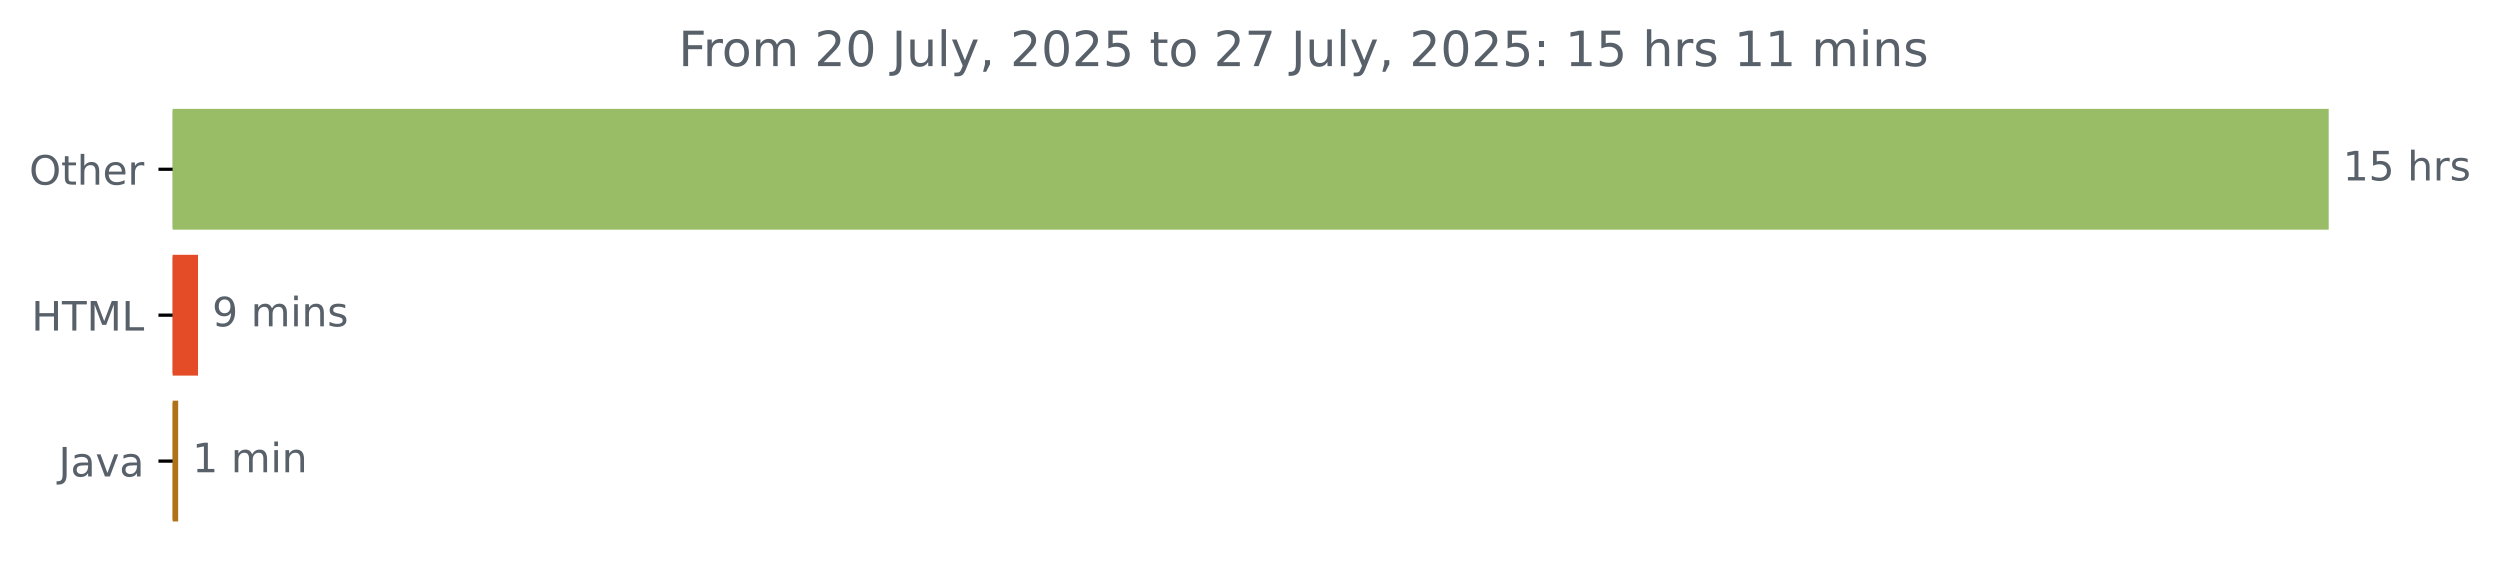
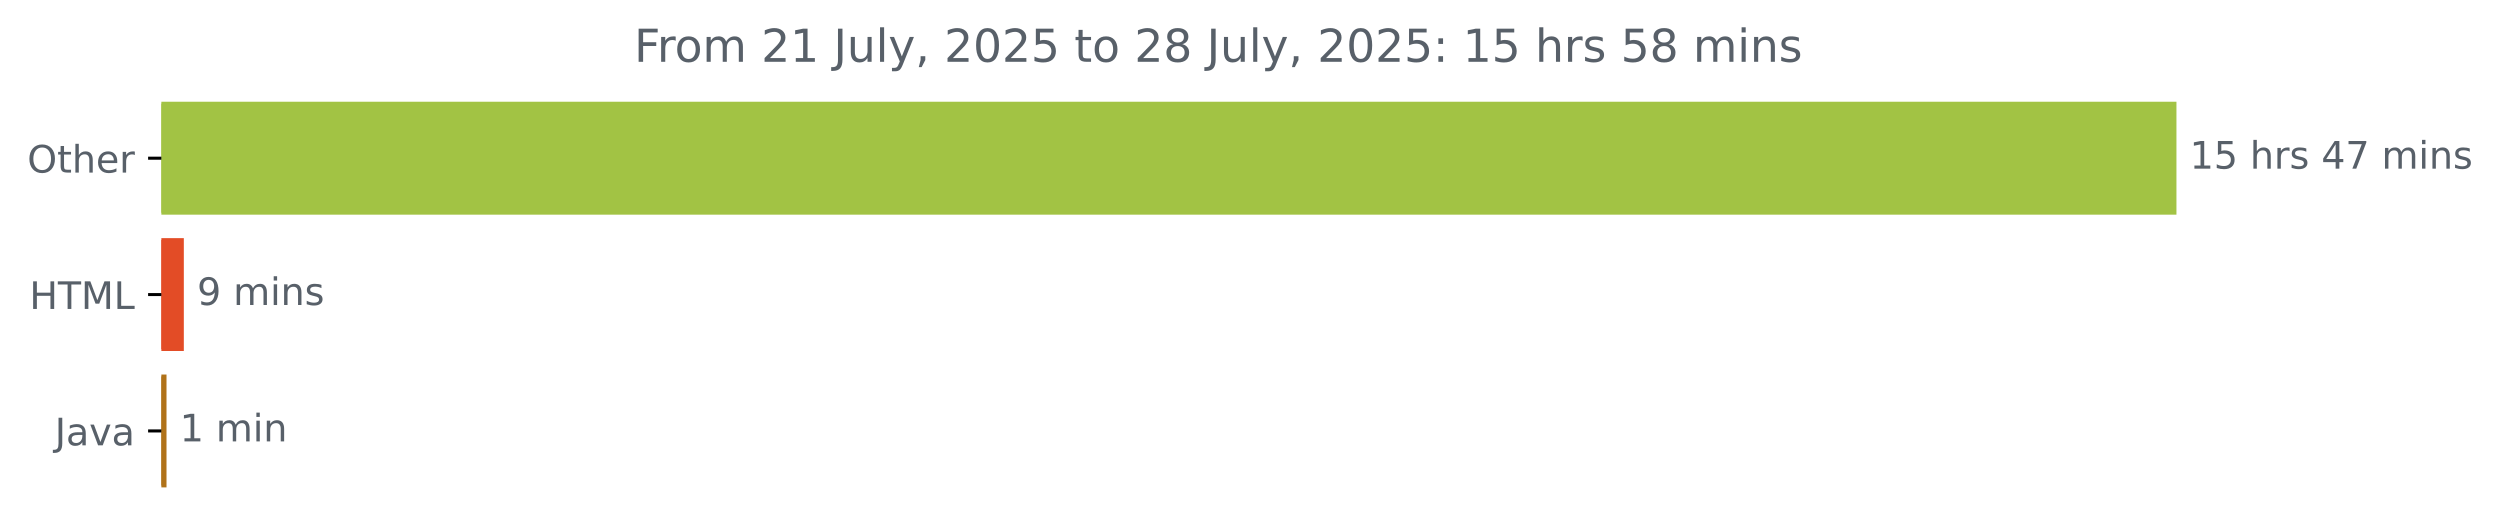
- <svg xmlns="http://www.w3.org/2000/svg" xmlns:xlink="http://www.w3.org/1999/xlink" width="616.783pt" height="140.398pt" viewBox="0 0 616.783 140.398" version="1.1">
+ <svg xmlns="http://www.w3.org/2000/svg" xmlns:xlink="http://www.w3.org/1999/xlink" width="659.93pt" height="140.398pt" viewBox="0 0 659.93 140.398" version="1.1">
  <defs>
    <style type="text/css">*{stroke-linejoin: round; stroke-linecap: butt}</style>
  </defs>
  <g id="figure_1">
    <g id="patch_1">
-       <path d="M 0 140.398  L 616.783 140.398  L 616.783 0  L 0 0  L 0 140.398  z " style="fill: none" />
+       <path d="M 0 140.398  L 659.93 140.398  L 659.93 0  L 0 0  L 0 140.398  z " style="fill: none" />
    </g>
    <g id="axes_1">
      <g id="patch_2">
-         <path d="M 42.594 27.358  L 574.022 27.358  L 574.022 56.158  L 42.594 56.158  z " clip-path="url(#pd7aee5c227)" style="fill: #99bc67; stroke: #99bc67; stroke-linejoin: miter" />
+         <path d="M 42.594 27.358  L 574.022 27.358  L 574.022 56.158  L 42.594 56.158  z " clip-path="url(#p1758756f78)" style="fill: #a2c344; stroke: #a2c344; stroke-linejoin: miter" />
      </g>
      <g id="patch_3">
-         <path d="M 42.594 63.358  L 48.351 63.358  L 48.351 92.158  L 42.594 92.158  z " clip-path="url(#pd7aee5c227)" style="fill: #e34c26; stroke: #e34c26; stroke-linejoin: miter" />
+         <path d="M 42.594 63.358  L 48.025 63.358  L 48.025 92.158  L 42.594 92.158  z " clip-path="url(#p1758756f78)" style="fill: #e34c26; stroke: #e34c26; stroke-linejoin: miter" />
      </g>
      <g id="patch_4">
-         <path d="M 42.594 99.358  L 43.455 99.358  L 43.455 128.158  L 42.594 128.158  z " clip-path="url(#pd7aee5c227)" style="fill: #b07219; stroke: #b07219; stroke-linejoin: miter" />
+         <path d="M 42.594 99.358  L 43.454 99.358  L 43.454 128.158  L 42.594 128.158  z " clip-path="url(#p1758756f78)" style="fill: #b07219; stroke: #b07219; stroke-linejoin: miter" />
      </g>
      <g id="matplotlib.axis_1" />
      <g id="matplotlib.axis_2">
        <g id="ytick_1">
          <g id="line2d_1">
            <defs>
-               <path id="mfbfe0bb766" d="M 0 0  L -3.5 0  " style="stroke: #000000; stroke-width: 0.8" />
+               <path id="m5e6c2260cd" d="M 0 0  L -3.5 0  " style="stroke: #000000; stroke-width: 0.8" />
            </defs>
            <g>
-               <use xlink:href="#mfbfe0bb766" x="42.594" y="41.758" style="stroke: #000000; stroke-width: 0.8" />
+               <use xlink:href="#m5e6c2260cd" x="42.594" y="41.758" style="stroke: #000000; stroke-width: 0.8" />
            </g>
          </g>
          <g id="text_1">
            <g style="fill: #586069" transform="translate(7.2 45.55734) scale(0.1 -0.1)">
              <defs>
                <path id="DejaVuSans-4f" d="M 2522 4238  Q 1834 4238 1429 3725  Q 1025 3213 1025 2328  Q 1025 1447 1429 934  Q 1834 422 2522 422  Q 3209 422 3611 934  Q 4013 1447 4013 2328  Q 4013 3213 3611 3725  Q 3209 4238 2522 4238  z M 2522 4750  Q 3503 4750 4090 4092  Q 4678 3434 4678 2328  Q 4678 1225 4090 567  Q 3503 -91 2522 -91  Q 1538 -91 948 565  Q 359 1222 359 2328  Q 359 3434 948 4092  Q 1538 4750 2522 4750  z " transform="scale(0.015625)" />
                <path id="DejaVuSans-74" d="M 1172 4494  L 1172 3500  L 2356 3500  L 2356 3053  L 1172 3053  L 1172 1153  Q 1172 725 1289 603  Q 1406 481 1766 481  L 2356 481  L 2356 0  L 1766 0  Q 1100 0 847 248  Q 594 497 594 1153  L 594 3053  L 172 3053  L 172 3500  L 594 3500  L 594 4494  L 1172 4494  z " transform="scale(0.015625)" />
                <path id="DejaVuSans-68" d="M 3513 2113  L 3513 0  L 2938 0  L 2938 2094  Q 2938 2591 2744 2837  Q 2550 3084 2163 3084  Q 1697 3084 1428 2787  Q 1159 2491 1159 1978  L 1159 0  L 581 0  L 581 4863  L 1159 4863  L 1159 2956  Q 1366 3272 1645 3428  Q 1925 3584 2291 3584  Q 2894 3584 3203 3211  Q 3513 2838 3513 2113  z " transform="scale(0.015625)" />
                <path id="DejaVuSans-65" d="M 3597 1894  L 3597 1613  L 953 1613  Q 991 1019 1311 708  Q 1631 397 2203 397  Q 2534 397 2845 478  Q 3156 559 3463 722  L 3463 178  Q 3153 47 2828 -22  Q 2503 -91 2169 -91  Q 1331 -91 842 396  Q 353 884 353 1716  Q 353 2575 817 3079  Q 1281 3584 2069 3584  Q 2775 3584 3186 3129  Q 3597 2675 3597 1894  z M 3022 2063  Q 3016 2534 2758 2815  Q 2500 3097 2075 3097  Q 1594 3097 1305 2825  Q 1016 2553 972 2059  L 3022 2063  z " transform="scale(0.015625)" />
                <path id="DejaVuSans-72" d="M 2631 2963  Q 2534 3019 2420 3045  Q 2306 3072 2169 3072  Q 1681 3072 1420 2755  Q 1159 2438 1159 1844  L 1159 0  L 581 0  L 581 3500  L 1159 3500  L 1159 2956  Q 1341 3275 1631 3429  Q 1922 3584 2338 3584  Q 2397 3584 2469 3576  Q 2541 3569 2628 3553  L 2631 2963  z " transform="scale(0.015625)" />
              </defs>
              <use xlink:href="#DejaVuSans-4f" />
              <use xlink:href="#DejaVuSans-74" x="78.711" />
              <use xlink:href="#DejaVuSans-68" x="117.92" />
              <use xlink:href="#DejaVuSans-65" x="181.299" />
              <use xlink:href="#DejaVuSans-72" x="242.822" />
            </g>
          </g>
        </g>
        <g id="ytick_2">
          <g id="line2d_2">
            <g>
-               <use xlink:href="#mfbfe0bb766" x="42.594" y="77.758" style="stroke: #000000; stroke-width: 0.8" />
+               <use xlink:href="#m5e6c2260cd" x="42.594" y="77.758" style="stroke: #000000; stroke-width: 0.8" />
            </g>
          </g>
          <g id="text_2">
            <g style="fill: #586069" transform="translate(7.765625 81.55734) scale(0.1 -0.1)">
              <defs>
                <path id="DejaVuSans-48" d="M 628 4666  L 1259 4666  L 1259 2753  L 3553 2753  L 3553 4666  L 4184 4666  L 4184 0  L 3553 0  L 3553 2222  L 1259 2222  L 1259 0  L 628 0  L 628 4666  z " transform="scale(0.015625)" />
                <path id="DejaVuSans-54" d="M -19 4666  L 3928 4666  L 3928 4134  L 2272 4134  L 2272 0  L 1638 0  L 1638 4134  L -19 4134  L -19 4666  z " transform="scale(0.015625)" />
                <path id="DejaVuSans-4d" d="M 628 4666  L 1569 4666  L 2759 1491  L 3956 4666  L 4897 4666  L 4897 0  L 4281 0  L 4281 4097  L 3078 897  L 2444 897  L 1241 4097  L 1241 0  L 628 0  L 628 4666  z " transform="scale(0.015625)" />
                <path id="DejaVuSans-4c" d="M 628 4666  L 1259 4666  L 1259 531  L 3531 531  L 3531 0  L 628 0  L 628 4666  z " transform="scale(0.015625)" />
              </defs>
              <use xlink:href="#DejaVuSans-48" />
              <use xlink:href="#DejaVuSans-54" x="75.195" />
              <use xlink:href="#DejaVuSans-4d" x="136.279" />
              <use xlink:href="#DejaVuSans-4c" x="222.559" />
            </g>
          </g>
        </g>
        <g id="ytick_3">
          <g id="line2d_3">
            <g>
-               <use xlink:href="#mfbfe0bb766" x="42.594" y="113.758" style="stroke: #000000; stroke-width: 0.8" />
+               <use xlink:href="#m5e6c2260cd" x="42.594" y="113.758" style="stroke: #000000; stroke-width: 0.8" />
            </g>
          </g>
          <g id="text_3">
            <g style="fill: #586069" transform="translate(14.46875 117.5573) scale(0.1 -0.1)">
              <defs>
                <path id="DejaVuSans-4a" d="M 628 4666  L 1259 4666  L 1259 325  Q 1259 -519 939 -900  Q 619 -1281 -91 -1281  L -331 -1281  L -331 -750  L -134 -750  Q 284 -750 456 -515  Q 628 -281 628 325  L 628 4666  z " transform="scale(0.015625)" />
                <path id="DejaVuSans-61" d="M 2194 1759  Q 1497 1759 1228 1600  Q 959 1441 959 1056  Q 959 750 1161 570  Q 1363 391 1709 391  Q 2188 391 2477 730  Q 2766 1069 2766 1631  L 2766 1759  L 2194 1759  z M 3341 1997  L 3341 0  L 2766 0  L 2766 531  Q 2569 213 2275 61  Q 1981 -91 1556 -91  Q 1019 -91 701 211  Q 384 513 384 1019  Q 384 1609 779 1909  Q 1175 2209 1959 2209  L 2766 2209  L 2766 2266  Q 2766 2663 2505 2880  Q 2244 3097 1772 3097  Q 1472 3097 1187 3025  Q 903 2953 641 2809  L 641 3341  Q 956 3463 1253 3523  Q 1550 3584 1831 3584  Q 2591 3584 2966 3190  Q 3341 2797 3341 1997  z " transform="scale(0.015625)" />
                <path id="DejaVuSans-76" d="M 191 3500  L 800 3500  L 1894 563  L 2988 3500  L 3597 3500  L 2284 0  L 1503 0  L 191 3500  z " transform="scale(0.015625)" />
              </defs>
              <use xlink:href="#DejaVuSans-4a" />
              <use xlink:href="#DejaVuSans-61" x="29.492" />
              <use xlink:href="#DejaVuSans-76" x="90.771" />
              <use xlink:href="#DejaVuSans-61" x="149.951" />
            </g>
          </g>
        </g>
      </g>
      <g id="text_4">
        <g style="fill: #586069" transform="translate(578.0223 44.5175) scale(0.1 -0.1)">
          <defs>
            <path id="DejaVuSans-31" d="M 794 531  L 1825 531  L 1825 4091  L 703 3866  L 703 4441  L 1819 4666  L 2450 4666  L 2450 531  L 3481 531  L 3481 0  L 794 0  L 794 531  z " transform="scale(0.015625)" />
            <path id="DejaVuSans-35" d="M 691 4666  L 3169 4666  L 3169 4134  L 1269 4134  L 1269 2991  Q 1406 3038 1543 3061  Q 1681 3084 1819 3084  Q 2600 3084 3056 2656  Q 3513 2228 3513 1497  Q 3513 744 3044 326  Q 2575 -91 1722 -91  Q 1428 -91 1123 -41  Q 819 9 494 109  L 494 744  Q 775 591 1075 516  Q 1375 441 1709 441  Q 2250 441 2565 725  Q 2881 1009 2881 1497  Q 2881 1984 2565 2268  Q 2250 2553 1709 2553  Q 1456 2553 1204 2497  Q 953 2441 691 2322  L 691 4666  z " transform="scale(0.015625)" />
            <path id="DejaVuSans-20" transform="scale(0.015625)" />
            <path id="DejaVuSans-73" d="M 2834 3397  L 2834 2853  Q 2591 2978 2328 3040  Q 2066 3103 1784 3103  Q 1356 3103 1142 2972  Q 928 2841 928 2578  Q 928 2378 1081 2264  Q 1234 2150 1697 2047  L 1894 2003  Q 2506 1872 2764 1633  Q 3022 1394 3022 966  Q 3022 478 2636 193  Q 2250 -91 1575 -91  Q 1294 -91 989 -36  Q 684 19 347 128  L 347 722  Q 666 556 975 473  Q 1284 391 1588 391  Q 1994 391 2212 530  Q 2431 669 2431 922  Q 2431 1156 2273 1281  Q 2116 1406 1581 1522  L 1381 1569  Q 847 1681 609 1914  Q 372 2147 372 2553  Q 372 3047 722 3315  Q 1072 3584 1716 3584  Q 2034 3584 2315 3537  Q 2597 3491 2834 3397  z " transform="scale(0.015625)" />
+             <path id="DejaVuSans-34" d="M 2419 4116  L 825 1625  L 2419 1625  L 2419 4116  z M 2253 4666  L 3047 4666  L 3047 1625  L 3713 1625  L 3713 1100  L 3047 1100  L 3047 0  L 2419 0  L 2419 1100  L 313 1100  L 313 1709  L 2253 4666  z " transform="scale(0.015625)" />
+             <path id="DejaVuSans-37" d="M 525 4666  L 3525 4666  L 3525 4397  L 1831 0  L 1172 0  L 2766 4134  L 525 4134  L 525 4666  z " transform="scale(0.015625)" />
+             <path id="DejaVuSans-6d" d="M 3328 2828  Q 3544 3216 3844 3400  Q 4144 3584 4550 3584  Q 5097 3584 5394 3201  Q 5691 2819 5691 2113  L 5691 0  L 5113 0  L 5113 2094  Q 5113 2597 4934 2840  Q 4756 3084 4391 3084  Q 3944 3084 3684 2787  Q 3425 2491 3425 1978  L 3425 0  L 2847 0  L 2847 2094  Q 2847 2600 2669 2842  Q 2491 3084 2119 3084  Q 1678 3084 1418 2786  Q 1159 2488 1159 1978  L 1159 0  L 581 0  L 581 3500  L 1159 3500  L 1159 2956  Q 1356 3278 1631 3431  Q 1906 3584 2284 3584  Q 2666 3584 2933 3390  Q 3200 3197 3328 2828  z " transform="scale(0.015625)" />
+             <path id="DejaVuSans-69" d="M 603 3500  L 1178 3500  L 1178 0  L 603 0  L 603 3500  z M 603 4863  L 1178 4863  L 1178 4134  L 603 4134  L 603 4863  z " transform="scale(0.015625)" />
+             <path id="DejaVuSans-6e" d="M 3513 2113  L 3513 0  L 2938 0  L 2938 2094  Q 2938 2591 2744 2837  Q 2550 3084 2163 3084  Q 1697 3084 1428 2787  Q 1159 2491 1159 1978  L 1159 0  L 581 0  L 581 3500  L 1159 3500  L 1159 2956  Q 1366 3272 1645 3428  Q 1925 3584 2291 3584  Q 2894 3584 3203 3211  Q 3513 2838 3513 2113  z " transform="scale(0.015625)" />
          </defs>
          <use xlink:href="#DejaVuSans-31" />
          <use xlink:href="#DejaVuSans-35" x="63.623" />
          <use xlink:href="#DejaVuSans-20" x="127.246" />
          <use xlink:href="#DejaVuSans-68" x="159.033" />
          <use xlink:href="#DejaVuSans-72" x="222.412" />
          <use xlink:href="#DejaVuSans-73" x="263.525" />
+           <use xlink:href="#DejaVuSans-20" x="315.625" />
+           <use xlink:href="#DejaVuSans-34" x="347.412" />
+           <use xlink:href="#DejaVuSans-37" x="411.035" />
+           <use xlink:href="#DejaVuSans-20" x="474.658" />
+           <use xlink:href="#DejaVuSans-6d" x="506.445" />
+           <use xlink:href="#DejaVuSans-69" x="603.857" />
+           <use xlink:href="#DejaVuSans-6e" x="631.641" />
+           <use xlink:href="#DejaVuSans-73" x="695.02" />
        </g>
      </g>
      <g id="text_5">
-         <g style="fill: #586069" transform="translate(52.35085 80.5175) scale(0.1 -0.1)">
+         <g style="fill: #586069" transform="translate(52.02472 80.5175) scale(0.1 -0.1)">
          <defs>
            <path id="DejaVuSans-39" d="M 703 97  L 703 672  Q 941 559 1184 500  Q 1428 441 1663 441  Q 2288 441 2617 861  Q 2947 1281 2994 2138  Q 2813 1869 2534 1725  Q 2256 1581 1919 1581  Q 1219 1581 811 2004  Q 403 2428 403 3163  Q 403 3881 828 4315  Q 1253 4750 1959 4750  Q 2769 4750 3195 4129  Q 3622 3509 3622 2328  Q 3622 1225 3098 567  Q 2575 -91 1691 -91  Q 1453 -91 1209 -44  Q 966 3 703 97  z M 1959 2075  Q 2384 2075 2632 2365  Q 2881 2656 2881 3163  Q 2881 3666 2632 3958  Q 2384 4250 1959 4250  Q 1534 4250 1286 3958  Q 1038 3666 1038 3163  Q 1038 2656 1286 2365  Q 1534 2075 1959 2075  z " transform="scale(0.015625)" />
-             <path id="DejaVuSans-6d" d="M 3328 2828  Q 3544 3216 3844 3400  Q 4144 3584 4550 3584  Q 5097 3584 5394 3201  Q 5691 2819 5691 2113  L 5691 0  L 5113 0  L 5113 2094  Q 5113 2597 4934 2840  Q 4756 3084 4391 3084  Q 3944 3084 3684 2787  Q 3425 2491 3425 1978  L 3425 0  L 2847 0  L 2847 2094  Q 2847 2600 2669 2842  Q 2491 3084 2119 3084  Q 1678 3084 1418 2786  Q 1159 2488 1159 1978  L 1159 0  L 581 0  L 581 3500  L 1159 3500  L 1159 2956  Q 1356 3278 1631 3431  Q 1906 3584 2284 3584  Q 2666 3584 2933 3390  Q 3200 3197 3328 2828  z " transform="scale(0.015625)" />
-             <path id="DejaVuSans-69" d="M 603 3500  L 1178 3500  L 1178 0  L 603 0  L 603 3500  z M 603 4863  L 1178 4863  L 1178 4134  L 603 4134  L 603 4863  z " transform="scale(0.015625)" />
-             <path id="DejaVuSans-6e" d="M 3513 2113  L 3513 0  L 2938 0  L 2938 2094  Q 2938 2591 2744 2837  Q 2550 3084 2163 3084  Q 1697 3084 1428 2787  Q 1159 2491 1159 1978  L 1159 0  L 581 0  L 581 3500  L 1159 3500  L 1159 2956  Q 1366 3272 1645 3428  Q 1925 3584 2291 3584  Q 2894 3584 3203 3211  Q 3513 2838 3513 2113  z " transform="scale(0.015625)" />
          </defs>
          <use xlink:href="#DejaVuSans-39" />
          <use xlink:href="#DejaVuSans-20" x="63.623" />
          <use xlink:href="#DejaVuSans-6d" x="95.41" />
          <use xlink:href="#DejaVuSans-69" x="192.822" />
          <use xlink:href="#DejaVuSans-6e" x="220.605" />
          <use xlink:href="#DejaVuSans-73" x="283.984" />
        </g>
      </g>
      <g id="text_6">
-         <g style="fill: #586069" transform="translate(47.45462 116.5175) scale(0.1 -0.1)">
+         <g style="fill: #586069" transform="translate(47.4541 116.5175) scale(0.1 -0.1)">
          <use xlink:href="#DejaVuSans-31" />
          <use xlink:href="#DejaVuSans-20" x="63.623" />
          <use xlink:href="#DejaVuSans-6d" x="95.41" />
          <use xlink:href="#DejaVuSans-69" x="192.822" />
          <use xlink:href="#DejaVuSans-6e" x="220.605" />
        </g>
      </g>
      <g id="text_7">
        <g style="fill: #586069" transform="translate(167.4013 16.31812) scale(0.12 -0.12)">
          <defs>
            <path id="DejaVuSans-46" d="M 628 4666  L 3309 4666  L 3309 4134  L 1259 4134  L 1259 2759  L 3109 2759  L 3109 2228  L 1259 2228  L 1259 0  L 628 0  L 628 4666  z " transform="scale(0.015625)" />
            <path id="DejaVuSans-6f" d="M 1959 3097  Q 1497 3097 1228 2736  Q 959 2375 959 1747  Q 959 1119 1226 758  Q 1494 397 1959 397  Q 2419 397 2687 759  Q 2956 1122 2956 1747  Q 2956 2369 2687 2733  Q 2419 3097 1959 3097  z M 1959 3584  Q 2709 3584 3137 3096  Q 3566 2609 3566 1747  Q 3566 888 3137 398  Q 2709 -91 1959 -91  Q 1206 -91 779 398  Q 353 888 353 1747  Q 353 2609 779 3096  Q 1206 3584 1959 3584  z " transform="scale(0.015625)" />
            <path id="DejaVuSans-32" d="M 1228 531  L 3431 531  L 3431 0  L 469 0  L 469 531  Q 828 903 1448 1529  Q 2069 2156 2228 2338  Q 2531 2678 2651 2914  Q 2772 3150 2772 3378  Q 2772 3750 2511 3984  Q 2250 4219 1831 4219  Q 1534 4219 1204 4116  Q 875 4013 500 3803  L 500 4441  Q 881 4594 1212 4672  Q 1544 4750 1819 4750  Q 2544 4750 2975 4387  Q 3406 4025 3406 3419  Q 3406 3131 3298 2873  Q 3191 2616 2906 2266  Q 2828 2175 2409 1742  Q 1991 1309 1228 531  z " transform="scale(0.015625)" />
-             <path id="DejaVuSans-30" d="M 2034 4250  Q 1547 4250 1301 3770  Q 1056 3291 1056 2328  Q 1056 1369 1301 889  Q 1547 409 2034 409  Q 2525 409 2770 889  Q 3016 1369 3016 2328  Q 3016 3291 2770 3770  Q 2525 4250 2034 4250  z M 2034 4750  Q 2819 4750 3233 4129  Q 3647 3509 3647 2328  Q 3647 1150 3233 529  Q 2819 -91 2034 -91  Q 1250 -91 836 529  Q 422 1150 422 2328  Q 422 3509 836 4129  Q 1250 4750 2034 4750  z " transform="scale(0.015625)" />
            <path id="DejaVuSans-75" d="M 544 1381  L 544 3500  L 1119 3500  L 1119 1403  Q 1119 906 1312 657  Q 1506 409 1894 409  Q 2359 409 2629 706  Q 2900 1003 2900 1516  L 2900 3500  L 3475 3500  L 3475 0  L 2900 0  L 2900 538  Q 2691 219 2414 64  Q 2138 -91 1772 -91  Q 1169 -91 856 284  Q 544 659 544 1381  z M 1991 3584  L 1991 3584  z " transform="scale(0.015625)" />
            <path id="DejaVuSans-6c" d="M 603 4863  L 1178 4863  L 1178 0  L 603 0  L 603 4863  z " transform="scale(0.015625)" />
            <path id="DejaVuSans-79" d="M 2059 -325  Q 1816 -950 1584 -1140  Q 1353 -1331 966 -1331  L 506 -1331  L 506 -850  L 844 -850  Q 1081 -850 1212 -737  Q 1344 -625 1503 -206  L 1606 56  L 191 3500  L 800 3500  L 1894 763  L 2988 3500  L 3597 3500  L 2059 -325  z " transform="scale(0.015625)" />
            <path id="DejaVuSans-2c" d="M 750 794  L 1409 794  L 1409 256  L 897 -744  L 494 -744  L 750 256  L 750 794  z " transform="scale(0.015625)" />
-             <path id="DejaVuSans-37" d="M 525 4666  L 3525 4666  L 3525 4397  L 1831 0  L 1172 0  L 2766 4134  L 525 4134  L 525 4666  z " transform="scale(0.015625)" />
+             <path id="DejaVuSans-30" d="M 2034 4250  Q 1547 4250 1301 3770  Q 1056 3291 1056 2328  Q 1056 1369 1301 889  Q 1547 409 2034 409  Q 2525 409 2770 889  Q 3016 1369 3016 2328  Q 3016 3291 2770 3770  Q 2525 4250 2034 4250  z M 2034 4750  Q 2819 4750 3233 4129  Q 3647 3509 3647 2328  Q 3647 1150 3233 529  Q 2819 -91 2034 -91  Q 1250 -91 836 529  Q 422 1150 422 2328  Q 422 3509 836 4129  Q 1250 4750 2034 4750  z " transform="scale(0.015625)" />
+             <path id="DejaVuSans-38" d="M 2034 2216  Q 1584 2216 1326 1975  Q 1069 1734 1069 1313  Q 1069 891 1326 650  Q 1584 409 2034 409  Q 2484 409 2743 651  Q 3003 894 3003 1313  Q 3003 1734 2745 1975  Q 2488 2216 2034 2216  z M 1403 2484  Q 997 2584 770 2862  Q 544 3141 544 3541  Q 544 4100 942 4425  Q 1341 4750 2034 4750  Q 2731 4750 3128 4425  Q 3525 4100 3525 3541  Q 3525 3141 3298 2862  Q 3072 2584 2669 2484  Q 3125 2378 3379 2068  Q 3634 1759 3634 1313  Q 3634 634 3220 271  Q 2806 -91 2034 -91  Q 1263 -91 848 271  Q 434 634 434 1313  Q 434 1759 690 2068  Q 947 2378 1403 2484  z M 1172 3481  Q 1172 3119 1398 2916  Q 1625 2713 2034 2713  Q 2441 2713 2670 2916  Q 2900 3119 2900 3481  Q 2900 3844 2670 4047  Q 2441 4250 2034 4250  Q 1625 4250 1398 4047  Q 1172 3844 1172 3481  z " transform="scale(0.015625)" />
            <path id="DejaVuSans-3a" d="M 750 794  L 1409 794  L 1409 0  L 750 0  L 750 794  z M 750 3309  L 1409 3309  L 1409 2516  L 750 2516  L 750 3309  z " transform="scale(0.015625)" />
          </defs>
          <use xlink:href="#DejaVuSans-46" />
          <use xlink:href="#DejaVuSans-72" x="50.27" />
          <use xlink:href="#DejaVuSans-6f" x="89.133" />
          <use xlink:href="#DejaVuSans-6d" x="150.314" />
          <use xlink:href="#DejaVuSans-20" x="247.727" />
          <use xlink:href="#DejaVuSans-32" x="279.514" />
-           <use xlink:href="#DejaVuSans-30" x="343.137" />
+           <use xlink:href="#DejaVuSans-31" x="343.137" />
          <use xlink:href="#DejaVuSans-20" x="406.76" />
          <use xlink:href="#DejaVuSans-4a" x="438.547" />
          <use xlink:href="#DejaVuSans-75" x="468.039" />
          <use xlink:href="#DejaVuSans-6c" x="531.418" />
          <use xlink:href="#DejaVuSans-79" x="559.201" />
          <use xlink:href="#DejaVuSans-2c" x="618.381" />
          <use xlink:href="#DejaVuSans-20" x="650.168" />
          <use xlink:href="#DejaVuSans-32" x="681.955" />
          <use xlink:href="#DejaVuSans-30" x="745.578" />
          <use xlink:href="#DejaVuSans-32" x="809.201" />
          <use xlink:href="#DejaVuSans-35" x="872.824" />
          <use xlink:href="#DejaVuSans-20" x="936.447" />
          <use xlink:href="#DejaVuSans-74" x="968.234" />
          <use xlink:href="#DejaVuSans-6f" x="1007.443" />
          <use xlink:href="#DejaVuSans-20" x="1068.625" />
          <use xlink:href="#DejaVuSans-32" x="1100.412" />
-           <use xlink:href="#DejaVuSans-37" x="1164.035" />
+           <use xlink:href="#DejaVuSans-38" x="1164.035" />
          <use xlink:href="#DejaVuSans-20" x="1227.658" />
          <use xlink:href="#DejaVuSans-4a" x="1259.445" />
          <use xlink:href="#DejaVuSans-75" x="1288.938" />
          <use xlink:href="#DejaVuSans-6c" x="1352.316" />
          <use xlink:href="#DejaVuSans-79" x="1380.1" />
          <use xlink:href="#DejaVuSans-2c" x="1439.279" />
          <use xlink:href="#DejaVuSans-20" x="1471.066" />
          <use xlink:href="#DejaVuSans-32" x="1502.854" />
          <use xlink:href="#DejaVuSans-30" x="1566.477" />
          <use xlink:href="#DejaVuSans-32" x="1630.1" />
          <use xlink:href="#DejaVuSans-35" x="1693.723" />
          <use xlink:href="#DejaVuSans-3a" x="1757.346" />
          <use xlink:href="#DejaVuSans-20" x="1791.037" />
          <use xlink:href="#DejaVuSans-31" x="1822.824" />
          <use xlink:href="#DejaVuSans-35" x="1886.447" />
          <use xlink:href="#DejaVuSans-20" x="1950.07" />
          <use xlink:href="#DejaVuSans-68" x="1981.857" />
          <use xlink:href="#DejaVuSans-72" x="2045.236" />
          <use xlink:href="#DejaVuSans-73" x="2086.35" />
          <use xlink:href="#DejaVuSans-20" x="2138.449" />
-           <use xlink:href="#DejaVuSans-31" x="2170.236" />
-           <use xlink:href="#DejaVuSans-31" x="2233.859" />
+           <use xlink:href="#DejaVuSans-35" x="2170.236" />
+           <use xlink:href="#DejaVuSans-38" x="2233.859" />
          <use xlink:href="#DejaVuSans-20" x="2297.482" />
          <use xlink:href="#DejaVuSans-6d" x="2329.27" />
          <use xlink:href="#DejaVuSans-69" x="2426.682" />
          <use xlink:href="#DejaVuSans-6e" x="2454.465" />
          <use xlink:href="#DejaVuSans-73" x="2517.844" />
        </g>
      </g>
    </g>
  </g>
  <defs>
-     <clipPath id="pd7aee5c227">
+     <clipPath id="p1758756f78">
      <rect x="42.594" y="22.318" width="558" height="110.88" />
    </clipPath>
  </defs>
</svg>
